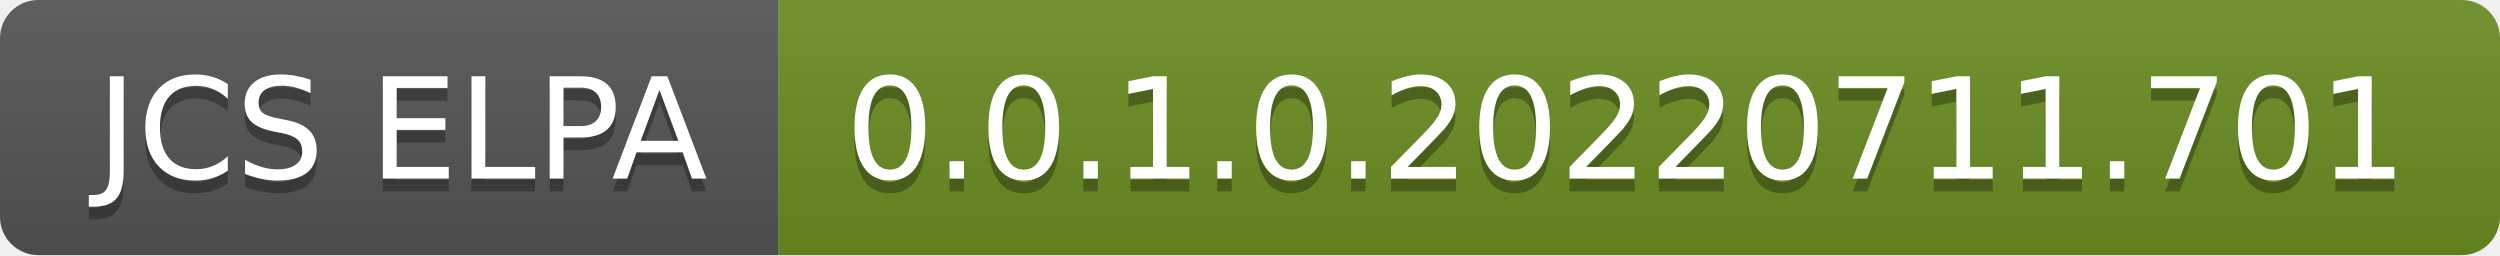
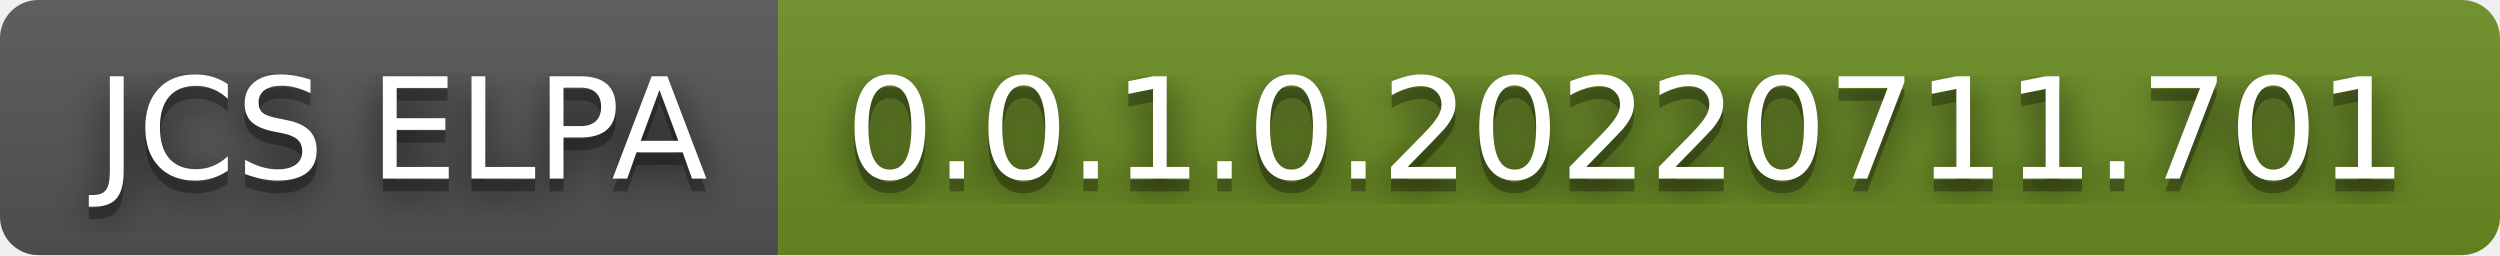
<svg xmlns="http://www.w3.org/2000/svg" width="196" height="20" role="img" aria-label="JCS ELPA: 0.0.1.0.20220711.701">
+   <filter id="blur">
+     <feGaussianBlur in="SourceGraphic" stdDeviation="16" />
+   </filter>
  <linearGradient id="s" x2="0" y2="100%">
    <stop offset="0" stop-color="#bbb" stop-opacity=".1" />
    <stop offset="1" stop-opacity=".1" />
  </linearGradient>
  <clipPath id="r">
    <rect width="196" height="20" rx="3" fill="#fff" />
  </clipPath>
  <g clip-path="url(#r)">
    <rect width="61" height="20" fill="#555" />
    <rect x="61" width="135" height="20" fill="#6b8e23" />
    <rect width="196" height="20" fill="url(#s)" />
  </g>
  <g fill="#fff" text-anchor="middle" font-family="Verdana,Geneva,DejaVu Sans,sans-serif" text-rendering="geometricPrecision" font-size="110">
+     <text aria-hidden="true" x="315" y="150" fill="#010101" fill-opacity=".80" filter="url(#blur)" transform="scale(.1)" textLength="510">JCS ELPA</text>
    <text aria-hidden="true" x="315" y="150" fill="#010101" fill-opacity=".3" transform="scale(.1)" textLength="510">JCS ELPA</text>
    <text x="315" y="140" transform="scale(.1)" fill="#fff" textLength="510">JCS ELPA</text>
+     <text aria-hidden="true" x="1275" y="150" fill="#010101" fill-opacity=".80" filter="url(#blur)" transform="scale(.1)" textLength="1250">0.0.1.0.20220711.701</text>
    <text aria-hidden="true" x="1275" y="150" fill="#010101" fill-opacity=".3" transform="scale(.1)" textLength="1250">0.0.1.0.20220711.701</text>
    <text x="1275" y="140" transform="scale(.1)" fill="#fff" textLength="1250">0.0.1.0.20220711.701</text>
  </g>
</svg>
